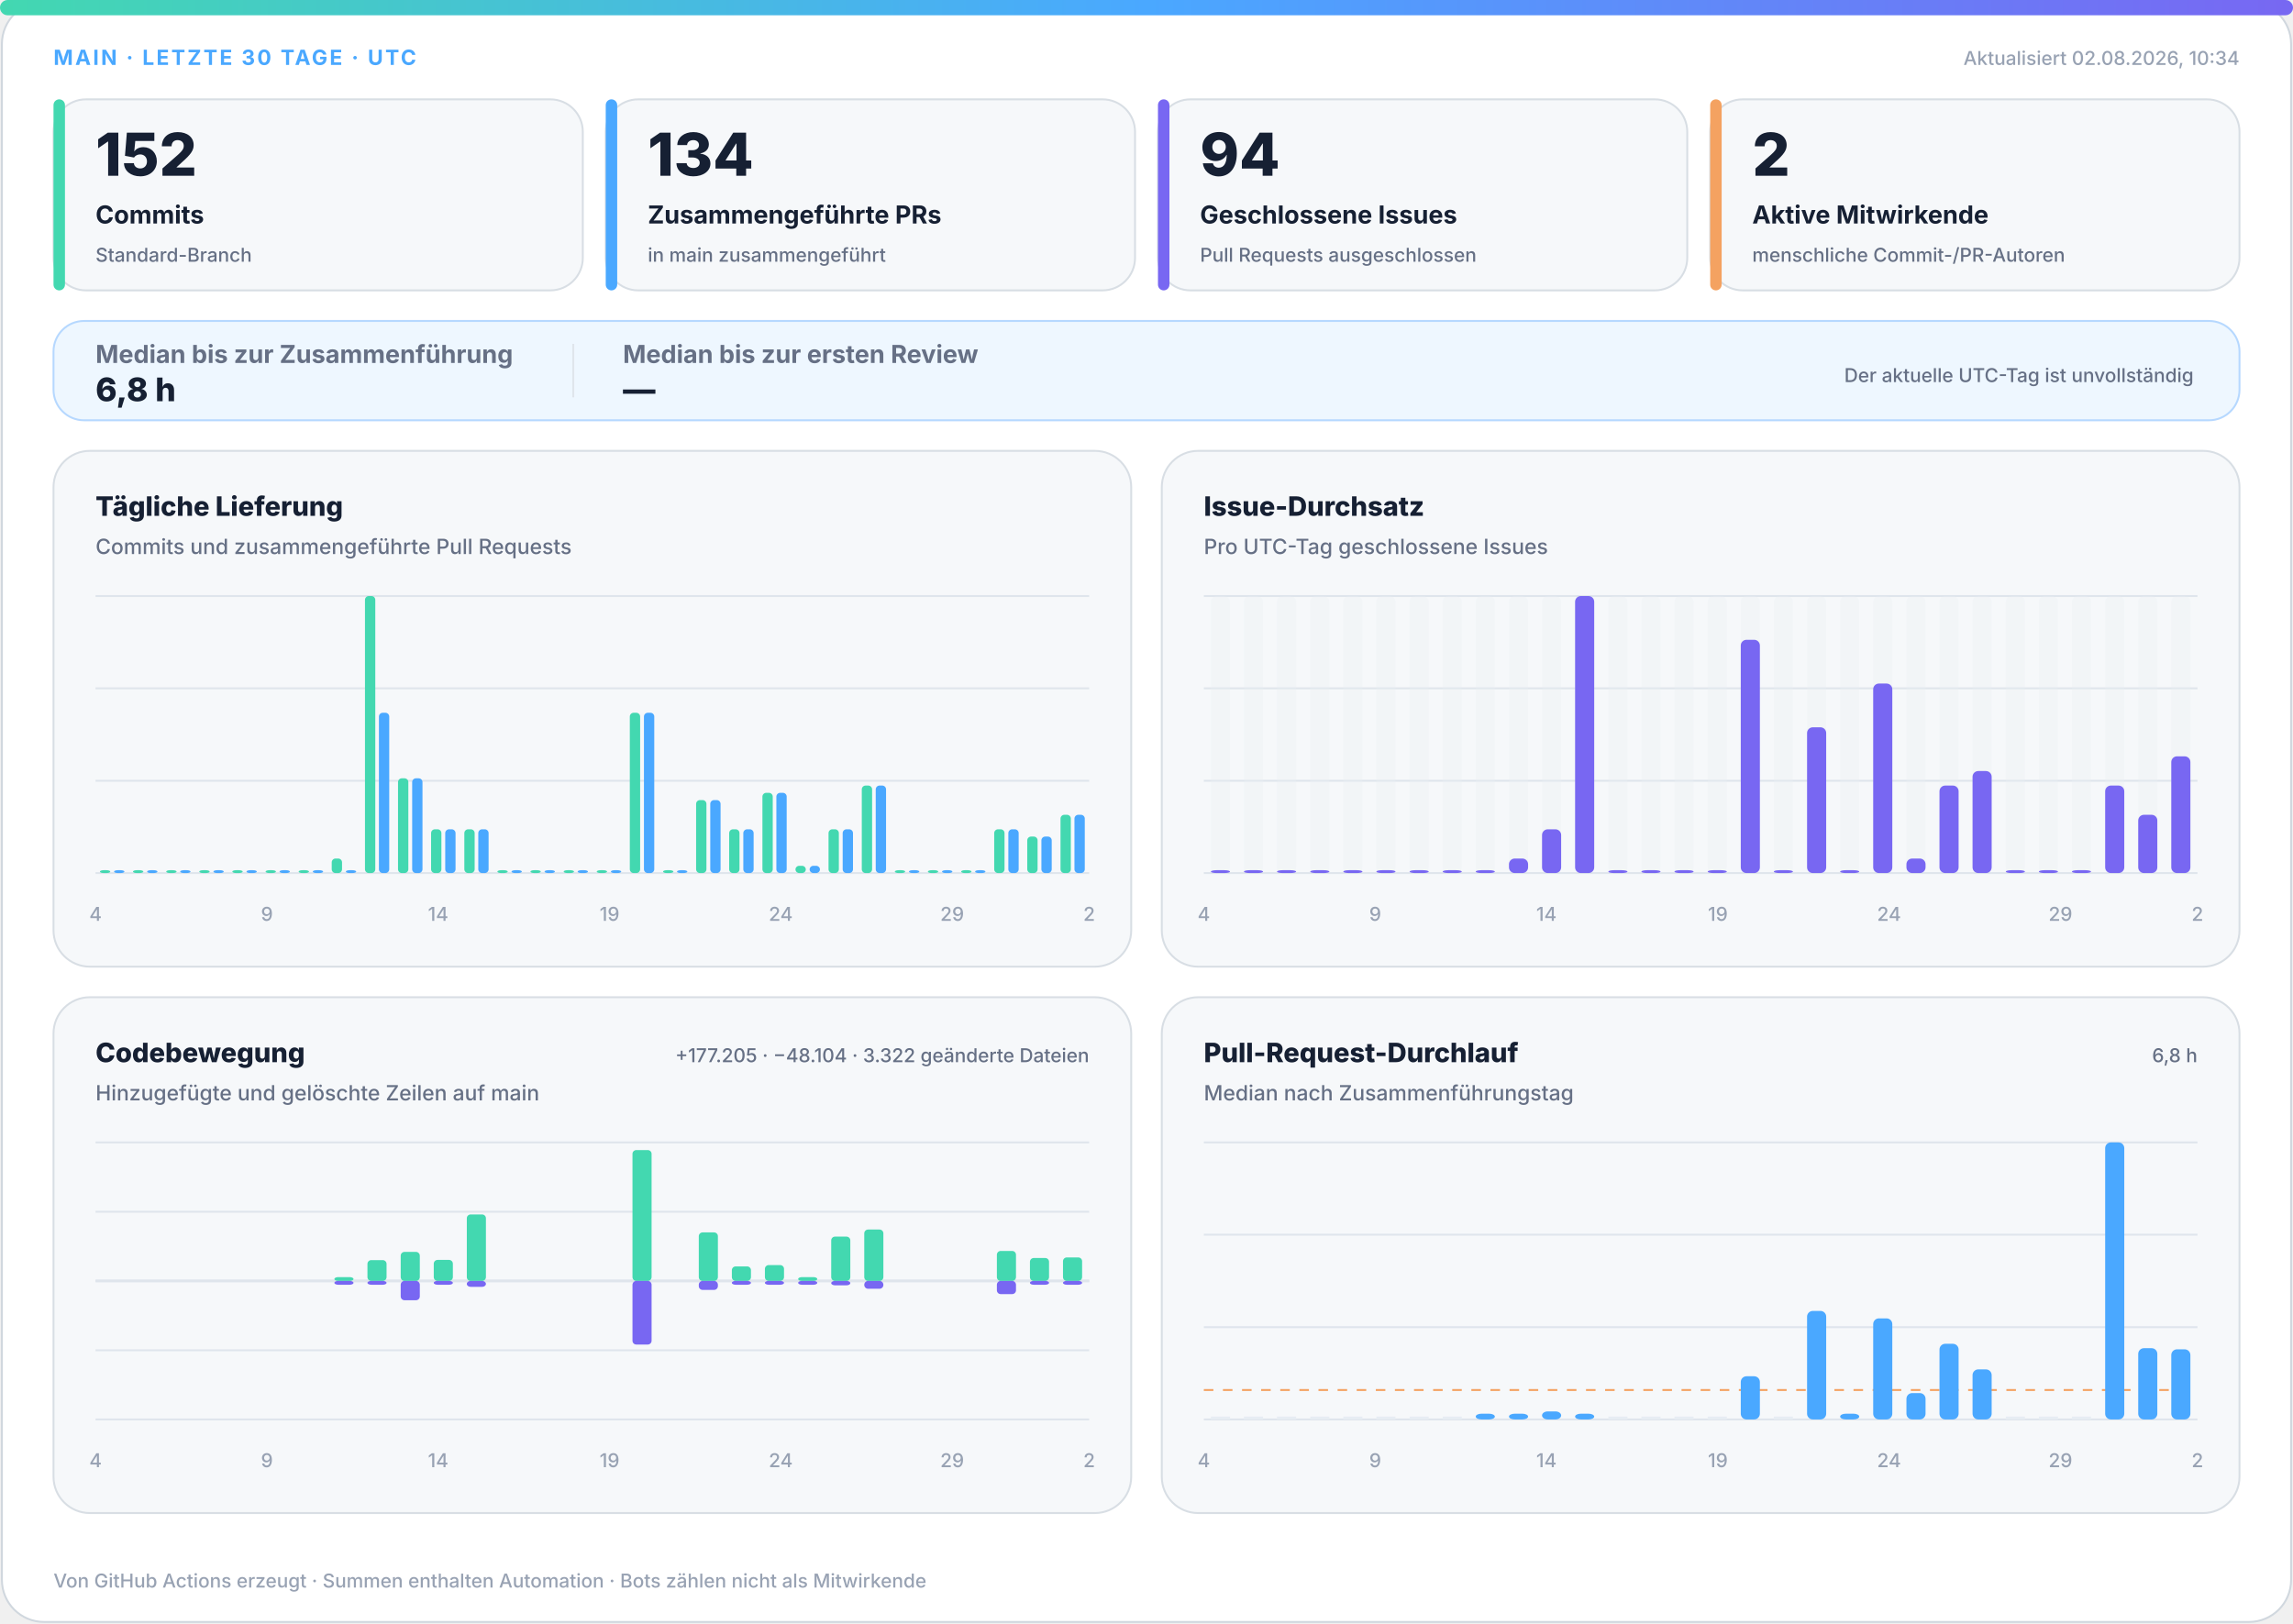
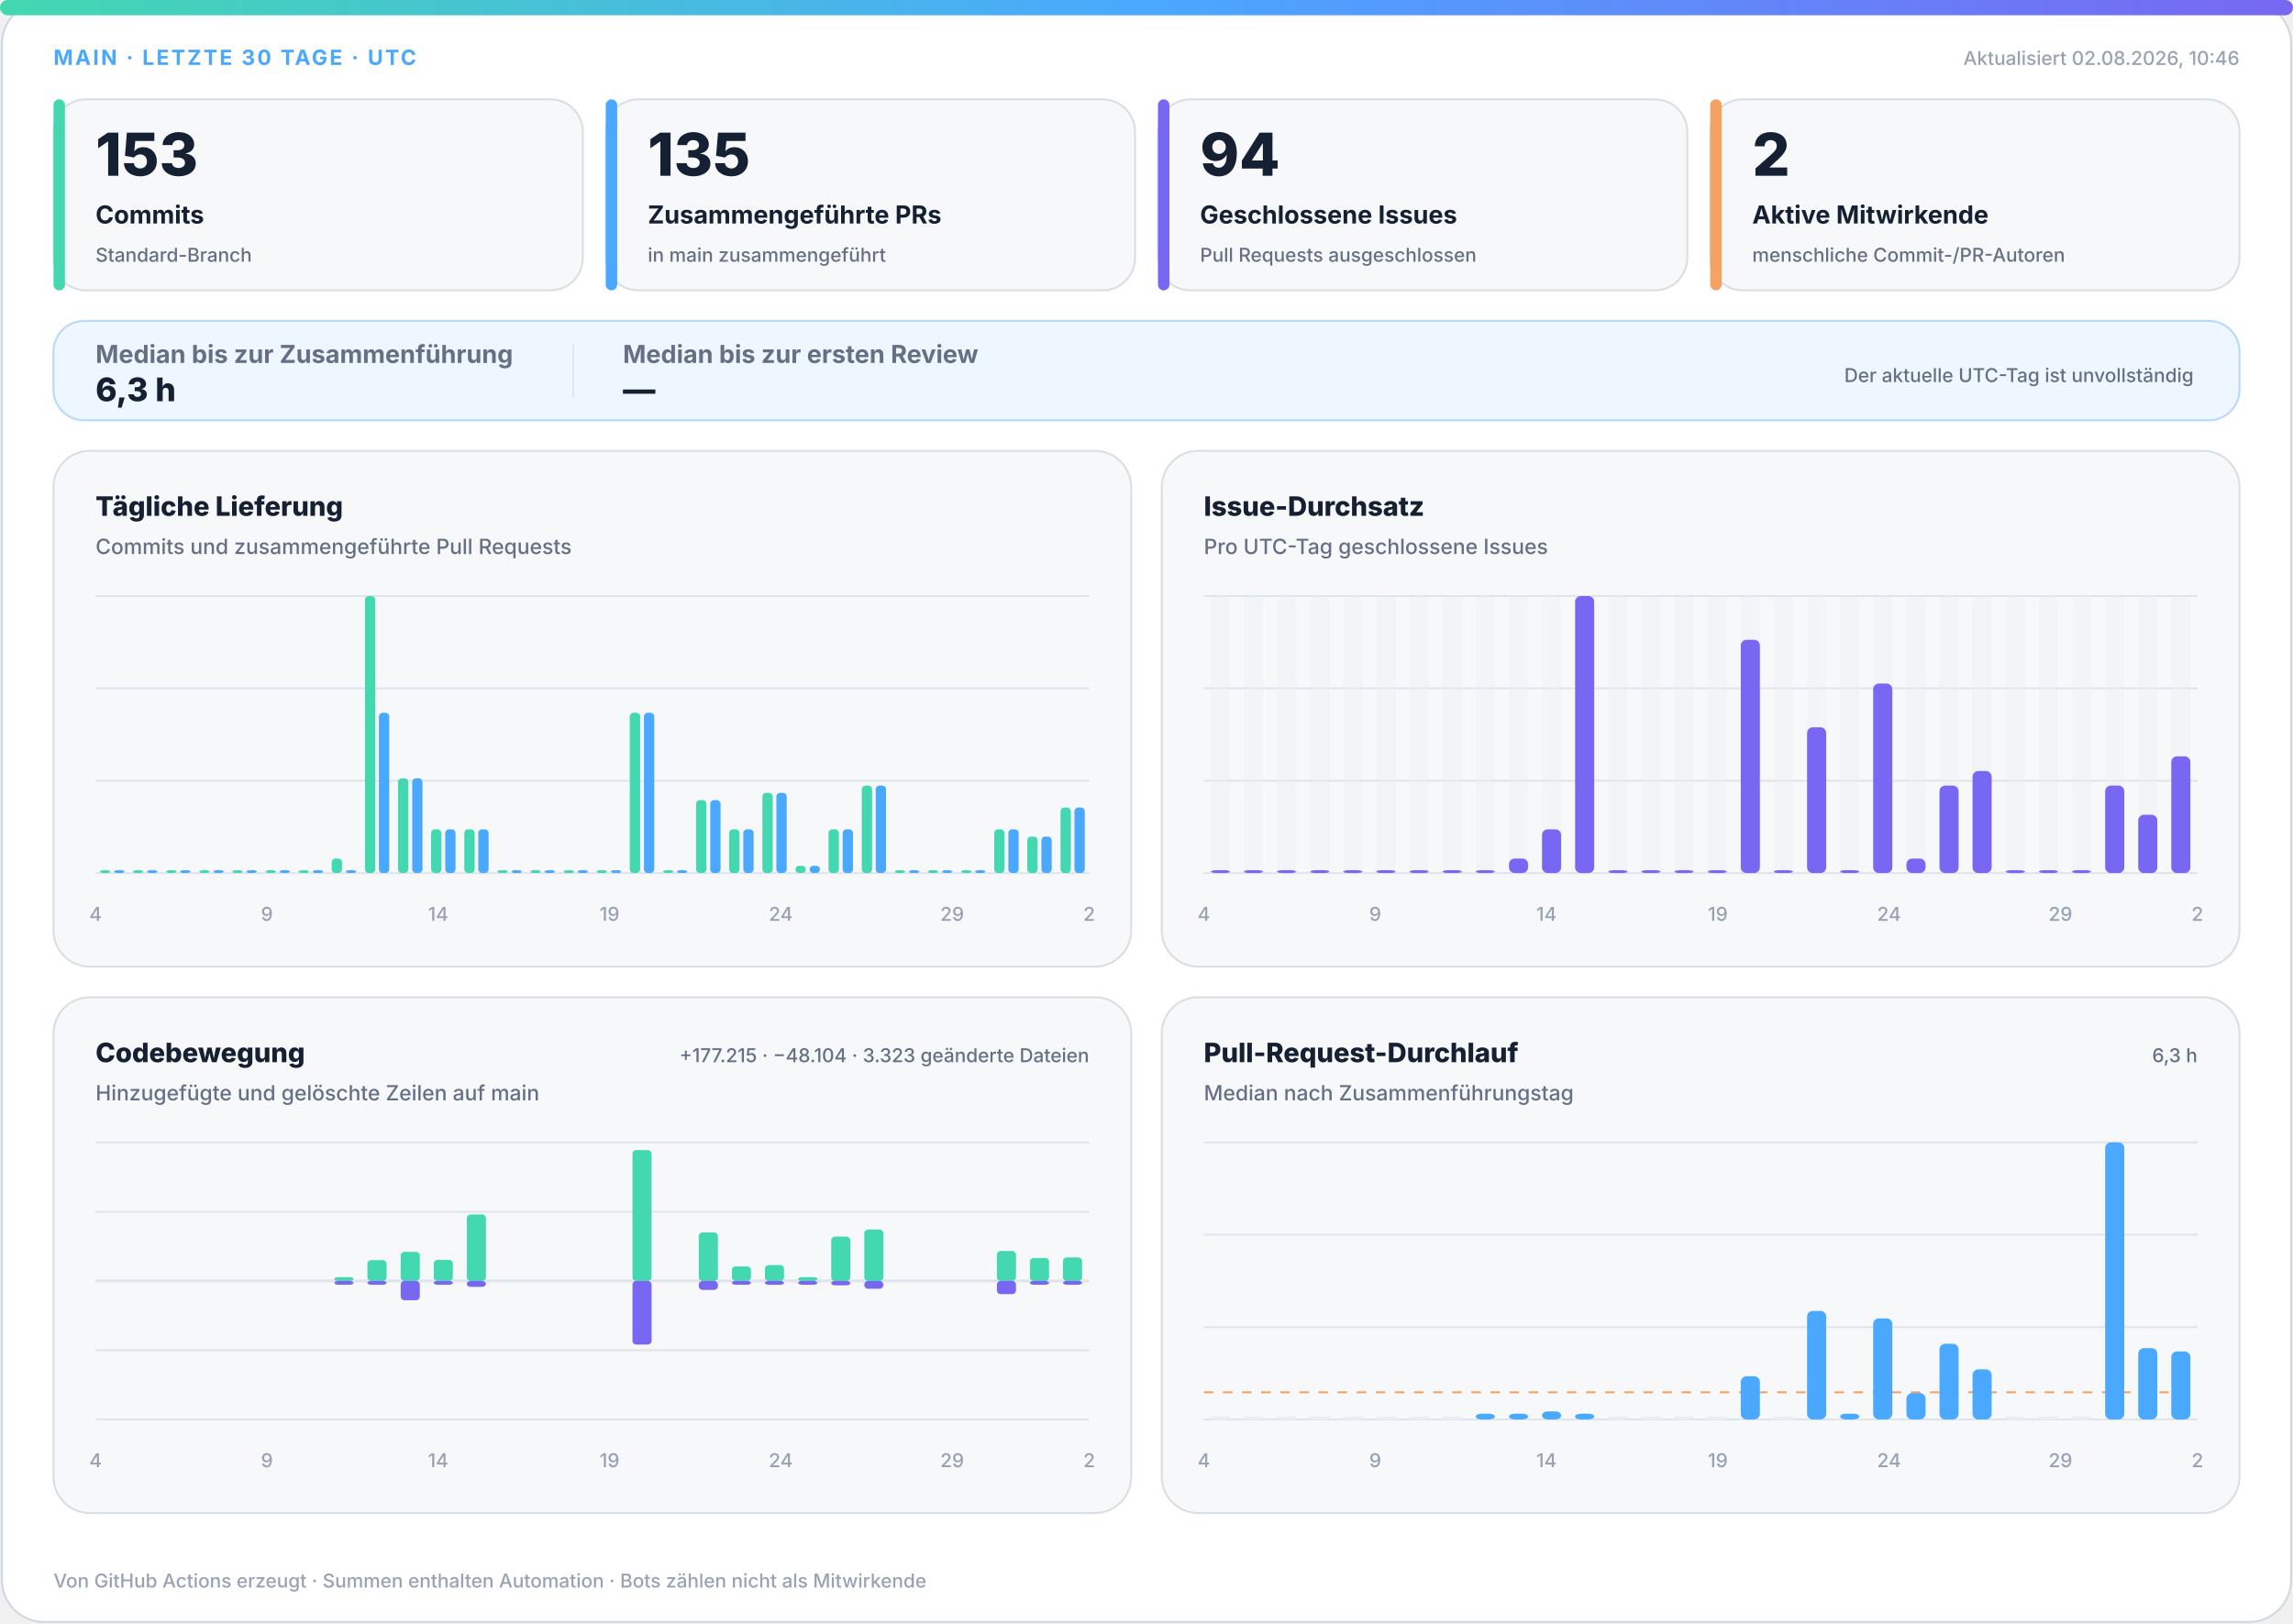
<svg xmlns="http://www.w3.org/2000/svg" width="1200" height="850" viewBox="0 0 1200 850" role="img" aria-labelledby="title desc">
  <defs>
    <linearGradient id="accent" x1="0" y1="0" x2="1" y2="0">
      <stop offset="0%" stop-color="#43d8b0" />
      <stop offset="50%" stop-color="#4aa8ff" />
      <stop offset="100%" stop-color="#7867f2" />
    </linearGradient>
    <linearGradient id="soft" x1="0" y1="0" x2="1" y2="1">
      <stop offset="0%" stop-color="#43d8b0" stop-opacity=".18" />
      <stop offset="100%" stop-color="#7867f2" stop-opacity=".12" />
    </linearGradient>
  </defs>
  <style>
.bg{fill:#fff;stroke:#d0d7de}.surface{fill:#f6f8fa;stroke:#d8dee4}.strong{fill:#eef7ff;stroke:#b6d8ff}.ink{fill:#162033}.muted{fill:#667085}.faint{fill:#98a2b3}.grid{stroke:#dfe5ec}.track{fill:#e7edf3}
.meta{font:750 11px -apple-system,BlinkMacSystemFont,"Segoe UI",sans-serif;letter-spacing:1.1px}.value{font:820 31px -apple-system,BlinkMacSystemFont,"Segoe UI",sans-serif}.label{font:720 13px -apple-system,BlinkMacSystemFont,"Segoe UI",sans-serif}.scope{font:520 10px -apple-system,BlinkMacSystemFont,"Segoe UI",sans-serif}.chart-title{font:760 14px -apple-system,BlinkMacSystemFont,"Segoe UI",sans-serif}.chart-subtitle{font:520 11px -apple-system,BlinkMacSystemFont,"Segoe UI",sans-serif}.small{font:540 10px -apple-system,BlinkMacSystemFont,"Segoe UI",sans-serif}.flow-value{font:780 17px -apple-system,BlinkMacSystemFont,"Segoe UI",sans-serif}
@media(prefers-color-scheme:dark){.bg{fill:#0d1117;stroke:#30363d}.surface{fill:#161b22;stroke:#30363d}.strong{fill:#10263a;stroke:#244d70}.ink{fill:#f0f6fc}.muted{fill:#a7b0bc}.faint{fill:#7d8590}.grid{stroke:#30363d}.track{fill:#27313d}}
</style>
  <rect class="bg" x="1" y="1" width="1198" height="848" rx="22" />
  <rect x="0" y="0" width="1200" height="8" rx="4" fill="url(#accent)" />
  <text class="meta" x="28" y="34" fill="#4aa8ff">MAIN · LETZTE 30 TAGE · UTC</text>
-   <text class="small faint" x="1172" y="34" text-anchor="end">Aktualisiert 02.08.2026, 10:34</text>
+   <text class="small faint" x="1172" y="34" text-anchor="end">Aktualisiert 02.08.2026, 10:46</text>
  <g>
    <rect class="surface" x="28" y="52" width="277" height="100" rx="17" />
    <rect x="28" y="52" width="6" height="100" rx="3" fill="#43d8b0" />
-     <text class="value ink" x="50" y="92" style="font-size:31px">152</text>
+     <text class="value ink" x="50" y="92" style="font-size:31px">153</text>
    <text class="label ink" x="50" y="117" style="font-size:13px">Commits</text>
    <text class="scope muted" x="50" y="137" style="font-size:10px">Standard-Branch</text>
  </g>
  <g>
    <rect class="surface" x="317" y="52" width="277" height="100" rx="17" />
    <rect x="317" y="52" width="6" height="100" rx="3" fill="#4aa8ff" />
-     <text class="value ink" x="339" y="92" style="font-size:31px">134</text>
+     <text class="value ink" x="339" y="92" style="font-size:31px">135</text>
    <text class="label ink" x="339" y="117" style="font-size:13px">Zusammengeführte PRs</text>
    <text class="scope muted" x="339" y="137" style="font-size:10px">in main zusammengeführt</text>
  </g>
  <g>
    <rect class="surface" x="606" y="52" width="277" height="100" rx="17" />
    <rect x="606" y="52" width="6" height="100" rx="3" fill="#7867f2" />
    <text class="value ink" x="628" y="92" style="font-size:31px">94</text>
    <text class="label ink" x="628" y="117" style="font-size:13px">Geschlossene Issues</text>
    <text class="scope muted" x="628" y="137" style="font-size:10px">Pull Requests ausgeschlossen</text>
  </g>
  <g>
    <rect class="surface" x="895" y="52" width="277" height="100" rx="17" />
    <rect x="895" y="52" width="6" height="100" rx="3" fill="#f4a261" />
    <text class="value ink" x="917" y="92" style="font-size:31px">2</text>
    <text class="label ink" x="917" y="117" style="font-size:13px">Aktive Mitwirkende</text>
    <text class="scope muted" x="917" y="137" style="font-size:10px">menschliche Commit-/PR-Autoren</text>
  </g>
  <g>
    <rect class="strong" x="28" y="168" width="1144" height="52" rx="16" fill="url(#soft)" />
    <text class="label muted" x="50" y="190">Median bis zur Zusammenführung</text>
-     <text class="flow-value ink" x="50" y="210">6,8 h</text>
+     <text class="flow-value ink" x="50" y="210">6,3 h</text>
    <line class="grid" x1="300" y1="180" x2="300" y2="208" />
    <text class="label muted" x="326" y="190">Median bis zur ersten Review</text>
    <text class="flow-value ink" x="326" y="210">—</text>
    <text class="scope muted" x="1148" y="200" text-anchor="end">Der aktuelle UTC-Tag ist unvollständig</text>
  </g>
  <g>
    <rect class="surface" x="28" y="236" width="564" height="270" rx="19" />
    <text class="chart-title ink" x="50" y="270">Tägliche Lieferung</text>
    <text class="chart-subtitle muted" x="50" y="290">Commits und zusammengeführte Pull Requests</text>
    <line class="grid" x1="50" y1="312.0" x2="570" y2="312.0" />
    <line class="grid" x1="50" y1="360.3" x2="570" y2="360.3" />
    <line class="grid" x1="50" y1="408.7" x2="570" y2="408.7" />
    <line class="grid" x1="50" y1="457.0" x2="570" y2="457.0" />
    <rect x="52.3" y="455.5" width="5.4" height="1.5" rx="2" fill="#43d8b0" />
    <rect x="59.7" y="455.5" width="5.4" height="1.5" rx="2" fill="#4aa8ff" />
    <rect x="69.6" y="455.5" width="5.4" height="1.5" rx="2" fill="#43d8b0" />
    <rect x="77.0" y="455.5" width="5.4" height="1.5" rx="2" fill="#4aa8ff" />
    <rect x="87.0" y="455.5" width="5.4" height="1.5" rx="2" fill="#43d8b0" />
    <rect x="94.3" y="455.5" width="5.4" height="1.5" rx="2" fill="#4aa8ff" />
    <rect x="104.3" y="455.5" width="5.4" height="1.5" rx="2" fill="#43d8b0" />
    <rect x="111.7" y="455.5" width="5.4" height="1.5" rx="2" fill="#4aa8ff" />
    <rect x="121.6" y="455.5" width="5.4" height="1.5" rx="2" fill="#43d8b0" />
    <rect x="129.0" y="455.5" width="5.4" height="1.5" rx="2" fill="#4aa8ff" />
    <rect x="139.0" y="455.5" width="5.4" height="1.5" rx="2" fill="#43d8b0" />
    <rect x="146.3" y="455.5" width="5.4" height="1.5" rx="2" fill="#4aa8ff" />
    <rect x="156.3" y="455.5" width="5.4" height="1.5" rx="2" fill="#43d8b0" />
    <rect x="163.7" y="455.5" width="5.4" height="1.5" rx="2" fill="#4aa8ff" />
    <rect x="173.6" y="449.4" width="5.4" height="7.6" rx="2" fill="#43d8b0" />
    <rect x="181.0" y="455.5" width="5.4" height="1.5" rx="2" fill="#4aa8ff" />
    <rect x="191.0" y="312.0" width="5.4" height="145.0" rx="2" fill="#43d8b0" />
    <rect x="198.3" y="373.1" width="5.4" height="83.9" rx="2" fill="#4aa8ff" />
    <rect x="208.3" y="407.4" width="5.4" height="49.6" rx="2" fill="#43d8b0" />
    <rect x="215.7" y="407.4" width="5.4" height="49.6" rx="2" fill="#4aa8ff" />
    <rect x="225.6" y="434.1" width="5.4" height="22.9" rx="2" fill="#43d8b0" />
    <rect x="233.0" y="434.1" width="5.4" height="22.9" rx="2" fill="#4aa8ff" />
    <rect x="243.0" y="434.1" width="5.4" height="22.9" rx="2" fill="#43d8b0" />
    <rect x="250.3" y="434.1" width="5.4" height="22.9" rx="2" fill="#4aa8ff" />
    <rect x="260.3" y="455.5" width="5.4" height="1.5" rx="2" fill="#43d8b0" />
    <rect x="267.7" y="455.5" width="5.4" height="1.5" rx="2" fill="#4aa8ff" />
    <rect x="277.6" y="455.5" width="5.4" height="1.5" rx="2" fill="#43d8b0" />
    <rect x="285.0" y="455.5" width="5.4" height="1.5" rx="2" fill="#4aa8ff" />
    <rect x="295.0" y="455.5" width="5.4" height="1.5" rx="2" fill="#43d8b0" />
    <rect x="302.3" y="455.5" width="5.4" height="1.5" rx="2" fill="#4aa8ff" />
    <rect x="312.3" y="455.5" width="5.4" height="1.5" rx="2" fill="#43d8b0" />
    <rect x="319.7" y="455.5" width="5.4" height="1.5" rx="2" fill="#4aa8ff" />
    <rect x="329.6" y="373.1" width="5.4" height="83.9" rx="2" fill="#43d8b0" />
    <rect x="337.0" y="373.1" width="5.4" height="83.9" rx="2" fill="#4aa8ff" />
    <rect x="347.0" y="455.5" width="5.4" height="1.5" rx="2" fill="#43d8b0" />
    <rect x="354.3" y="455.5" width="5.4" height="1.5" rx="2" fill="#4aa8ff" />
    <rect x="364.3" y="418.8" width="5.4" height="38.2" rx="2" fill="#43d8b0" />
    <rect x="371.7" y="418.8" width="5.4" height="38.2" rx="2" fill="#4aa8ff" />
    <rect x="381.6" y="434.1" width="5.4" height="22.9" rx="2" fill="#43d8b0" />
    <rect x="389.0" y="434.1" width="5.4" height="22.9" rx="2" fill="#4aa8ff" />
    <rect x="399.0" y="415.0" width="5.4" height="42.0" rx="2" fill="#43d8b0" />
    <rect x="406.3" y="415.0" width="5.4" height="42.0" rx="2" fill="#4aa8ff" />
    <rect x="416.3" y="453.2" width="5.4" height="3.8" rx="2" fill="#43d8b0" />
    <rect x="423.7" y="453.2" width="5.4" height="3.8" rx="2" fill="#4aa8ff" />
    <rect x="433.6" y="434.1" width="5.4" height="22.9" rx="2" fill="#43d8b0" />
    <rect x="441.0" y="434.1" width="5.4" height="22.9" rx="2" fill="#4aa8ff" />
    <rect x="451.0" y="411.2" width="5.4" height="45.8" rx="2" fill="#43d8b0" />
    <rect x="458.3" y="411.2" width="5.4" height="45.8" rx="2" fill="#4aa8ff" />
    <rect x="468.3" y="455.5" width="5.4" height="1.5" rx="2" fill="#43d8b0" />
    <rect x="475.7" y="455.5" width="5.4" height="1.5" rx="2" fill="#4aa8ff" />
    <rect x="485.6" y="455.5" width="5.4" height="1.5" rx="2" fill="#43d8b0" />
    <rect x="493.0" y="455.5" width="5.4" height="1.5" rx="2" fill="#4aa8ff" />
    <rect x="503.0" y="455.5" width="5.4" height="1.5" rx="2" fill="#43d8b0" />
    <rect x="510.3" y="455.5" width="5.4" height="1.5" rx="2" fill="#4aa8ff" />
    <rect x="520.3" y="434.1" width="5.4" height="22.9" rx="2" fill="#43d8b0" />
    <rect x="527.7" y="434.1" width="5.4" height="22.9" rx="2" fill="#4aa8ff" />
    <rect x="537.6" y="437.9" width="5.4" height="19.1" rx="2" fill="#43d8b0" />
    <rect x="545.0" y="437.9" width="5.4" height="19.1" rx="2" fill="#4aa8ff" />
-     <rect x="555.0" y="426.5" width="5.4" height="30.5" rx="2" fill="#43d8b0" />
-     <rect x="562.3" y="426.5" width="5.4" height="30.5" rx="2" fill="#4aa8ff" />
+     <rect x="555.0" y="422.7" width="5.4" height="34.3" rx="2" fill="#43d8b0" />
+     <rect x="562.3" y="422.7" width="5.4" height="34.3" rx="2" fill="#4aa8ff" />
    <text class="small faint" x="50.0" y="482" text-anchor="middle">4</text>
    <text class="small faint" x="139.7" y="482" text-anchor="middle">9</text>
    <text class="small faint" x="229.3" y="482" text-anchor="middle">14</text>
    <text class="small faint" x="319.0" y="482" text-anchor="middle">19</text>
    <text class="small faint" x="408.6" y="482" text-anchor="middle">24</text>
    <text class="small faint" x="498.3" y="482" text-anchor="middle">29</text>
    <text class="small faint" x="570.0" y="482" text-anchor="middle">2</text>
  </g>
  <g>
    <rect class="surface" x="608" y="236" width="564" height="270" rx="19" />
    <text class="chart-title ink" x="630" y="270">Issue-Durchsatz</text>
    <text class="chart-subtitle muted" x="630" y="290">Pro UTC-Tag geschlossene Issues</text>
    <line class="grid" x1="630" y1="312.0" x2="1150" y2="312.0" />
    <line class="grid" x1="630" y1="360.3" x2="1150" y2="360.3" />
    <line class="grid" x1="630" y1="408.7" x2="1150" y2="408.7" />
    <line class="grid" x1="630" y1="457.0" x2="1150" y2="457.0" />
    <g>
      <rect class="track" x="633.7" y="312" width="10.0" height="145" rx="3" opacity=".3" />
      <rect x="633.7" y="455.5" width="10.0" height="1.5" rx="3" fill="#7867f2" />
    </g>
    <g>
      <rect class="track" x="651.0" y="312" width="10.0" height="145" rx="3" opacity=".3" />
      <rect x="651.0" y="455.5" width="10.0" height="1.5" rx="3" fill="#7867f2" />
    </g>
    <g>
      <rect class="track" x="668.3" y="312" width="10.0" height="145" rx="3" opacity=".3" />
      <rect x="668.3" y="455.5" width="10.0" height="1.5" rx="3" fill="#7867f2" />
    </g>
    <g>
      <rect class="track" x="685.7" y="312" width="10.0" height="145" rx="3" opacity=".3" />
      <rect x="685.7" y="455.5" width="10.0" height="1.5" rx="3" fill="#7867f2" />
    </g>
    <g>
      <rect class="track" x="703.0" y="312" width="10.0" height="145" rx="3" opacity=".3" />
      <rect x="703.0" y="455.5" width="10.0" height="1.5" rx="3" fill="#7867f2" />
    </g>
    <g>
      <rect class="track" x="720.3" y="312" width="10.0" height="145" rx="3" opacity=".3" />
      <rect x="720.3" y="455.5" width="10.0" height="1.5" rx="3" fill="#7867f2" />
    </g>
    <g>
      <rect class="track" x="737.7" y="312" width="10.0" height="145" rx="3" opacity=".3" />
      <rect x="737.7" y="455.5" width="10.0" height="1.5" rx="3" fill="#7867f2" />
    </g>
    <g>
      <rect class="track" x="755.0" y="312" width="10.0" height="145" rx="3" opacity=".3" />
      <rect x="755.0" y="455.5" width="10.0" height="1.5" rx="3" fill="#7867f2" />
    </g>
    <g>
      <rect class="track" x="772.3" y="312" width="10.0" height="145" rx="3" opacity=".3" />
      <rect x="772.3" y="455.5" width="10.0" height="1.5" rx="3" fill="#7867f2" />
    </g>
    <g>
      <rect class="track" x="789.7" y="312" width="10.0" height="145" rx="3" opacity=".3" />
      <rect x="789.7" y="449.4" width="10.0" height="7.6" rx="3" fill="#7867f2" />
    </g>
    <g>
      <rect class="track" x="807.0" y="312" width="10.0" height="145" rx="3" opacity=".3" />
      <rect x="807.0" y="434.1" width="10.0" height="22.9" rx="3" fill="#7867f2" />
    </g>
    <g>
      <rect class="track" x="824.3" y="312" width="10.0" height="145" rx="3" opacity=".3" />
      <rect x="824.3" y="312.0" width="10.0" height="145.0" rx="3" fill="#7867f2" />
    </g>
    <g>
      <rect class="track" x="841.7" y="312" width="10.0" height="145" rx="3" opacity=".3" />
      <rect x="841.7" y="455.5" width="10.0" height="1.5" rx="3" fill="#7867f2" />
    </g>
    <g>
      <rect class="track" x="859.0" y="312" width="10.0" height="145" rx="3" opacity=".3" />
      <rect x="859.0" y="455.5" width="10.0" height="1.5" rx="3" fill="#7867f2" />
    </g>
    <g>
      <rect class="track" x="876.3" y="312" width="10.0" height="145" rx="3" opacity=".3" />
      <rect x="876.3" y="455.5" width="10.0" height="1.5" rx="3" fill="#7867f2" />
    </g>
    <g>
      <rect class="track" x="893.7" y="312" width="10.0" height="145" rx="3" opacity=".3" />
      <rect x="893.7" y="455.5" width="10.0" height="1.5" rx="3" fill="#7867f2" />
    </g>
    <g>
      <rect class="track" x="911.0" y="312" width="10.0" height="145" rx="3" opacity=".3" />
      <rect x="911.0" y="334.9" width="10.0" height="122.1" rx="3" fill="#7867f2" />
    </g>
    <g>
      <rect class="track" x="928.3" y="312" width="10.0" height="145" rx="3" opacity=".3" />
      <rect x="928.3" y="455.5" width="10.0" height="1.5" rx="3" fill="#7867f2" />
    </g>
    <g>
      <rect class="track" x="945.7" y="312" width="10.0" height="145" rx="3" opacity=".3" />
      <rect x="945.7" y="380.7" width="10.0" height="76.3" rx="3" fill="#7867f2" />
    </g>
    <g>
      <rect class="track" x="963.0" y="312" width="10.0" height="145" rx="3" opacity=".3" />
      <rect x="963.0" y="455.5" width="10.0" height="1.5" rx="3" fill="#7867f2" />
    </g>
    <g>
      <rect class="track" x="980.3" y="312" width="10.0" height="145" rx="3" opacity=".3" />
      <rect x="980.3" y="357.8" width="10.0" height="99.2" rx="3" fill="#7867f2" />
    </g>
    <g>
      <rect class="track" x="997.7" y="312" width="10.0" height="145" rx="3" opacity=".3" />
      <rect x="997.7" y="449.4" width="10.0" height="7.6" rx="3" fill="#7867f2" />
    </g>
    <g>
      <rect class="track" x="1015.0" y="312" width="10.0" height="145" rx="3" opacity=".3" />
      <rect x="1015.0" y="411.2" width="10.0" height="45.8" rx="3" fill="#7867f2" />
    </g>
    <g>
      <rect class="track" x="1032.3" y="312" width="10.0" height="145" rx="3" opacity=".3" />
      <rect x="1032.3" y="403.6" width="10.0" height="53.4" rx="3" fill="#7867f2" />
    </g>
    <g>
      <rect class="track" x="1049.7" y="312" width="10.0" height="145" rx="3" opacity=".3" />
      <rect x="1049.7" y="455.5" width="10.0" height="1.5" rx="3" fill="#7867f2" />
    </g>
    <g>
      <rect class="track" x="1067.0" y="312" width="10.0" height="145" rx="3" opacity=".3" />
      <rect x="1067.0" y="455.5" width="10.0" height="1.5" rx="3" fill="#7867f2" />
    </g>
    <g>
      <rect class="track" x="1084.3" y="312" width="10.0" height="145" rx="3" opacity=".3" />
      <rect x="1084.3" y="455.5" width="10.0" height="1.5" rx="3" fill="#7867f2" />
    </g>
    <g>
      <rect class="track" x="1101.7" y="312" width="10.0" height="145" rx="3" opacity=".3" />
      <rect x="1101.7" y="411.2" width="10.0" height="45.8" rx="3" fill="#7867f2" />
    </g>
    <g>
      <rect class="track" x="1119.0" y="312" width="10.0" height="145" rx="3" opacity=".3" />
      <rect x="1119.0" y="426.5" width="10.0" height="30.5" rx="3" fill="#7867f2" />
    </g>
    <g>
      <rect class="track" x="1136.3" y="312" width="10.0" height="145" rx="3" opacity=".3" />
      <rect x="1136.3" y="395.9" width="10.0" height="61.1" rx="3" fill="#7867f2" />
    </g>
    <text class="small faint" x="630.0" y="482" text-anchor="middle">4</text>
    <text class="small faint" x="719.7" y="482" text-anchor="middle">9</text>
    <text class="small faint" x="809.3" y="482" text-anchor="middle">14</text>
    <text class="small faint" x="899.0" y="482" text-anchor="middle">19</text>
    <text class="small faint" x="988.6" y="482" text-anchor="middle">24</text>
    <text class="small faint" x="1078.3" y="482" text-anchor="middle">29</text>
    <text class="small faint" x="1150.0" y="482" text-anchor="middle">2</text>
  </g>
  <g>
    <rect class="surface" x="28" y="522" width="564" height="270" rx="19" />
    <text class="chart-title ink" x="50" y="556">Codebewegung</text>
    <text class="chart-subtitle muted" x="50" y="576">Hinzugefügte und gelöschte Zeilen auf main</text>
-     <text class="small muted" x="570" y="556" text-anchor="end">+177.205 · −48.104 · 3.322 geänderte Dateien</text>
+     <text class="small muted" x="570" y="556" text-anchor="end">+177.215 · −48.104 · 3.323 geänderte Dateien</text>
    <line class="grid" x1="50" y1="598.0" x2="570" y2="598.0" />
    <line class="grid" x1="50" y1="634.3" x2="570" y2="634.3" />
    <line class="grid" x1="50" y1="670.5" x2="570" y2="670.5" />
    <line class="grid" x1="50" y1="706.8" x2="570" y2="706.8" />
    <line class="grid" x1="50" y1="743.0" x2="570" y2="743.0" />
    <line class="grid" x1="50" y1="670.5" x2="570" y2="670.5" stroke-width="1.5" />
    <rect x="53.7" y="670.5" width="10.0" height="0.0" rx="2" fill="#43d8b0" />
    <rect x="53.7" y="670.5" width="10.0" height="0.0" rx="2" fill="#7867f2" />
    <rect x="71.0" y="670.5" width="10.0" height="0.0" rx="2" fill="#43d8b0" />
    <rect x="71.0" y="670.5" width="10.0" height="0.0" rx="2" fill="#7867f2" />
    <rect x="88.3" y="670.5" width="10.0" height="0.0" rx="2" fill="#43d8b0" />
    <rect x="88.3" y="670.5" width="10.0" height="0.0" rx="2" fill="#7867f2" />
    <rect x="105.7" y="670.5" width="10.0" height="0.0" rx="2" fill="#43d8b0" />
    <rect x="105.7" y="670.5" width="10.0" height="0.0" rx="2" fill="#7867f2" />
    <rect x="123.0" y="670.5" width="10.0" height="0.0" rx="2" fill="#43d8b0" />
    <rect x="123.0" y="670.5" width="10.0" height="0.0" rx="2" fill="#7867f2" />
    <rect x="140.3" y="670.5" width="10.0" height="0.0" rx="2" fill="#43d8b0" />
    <rect x="140.3" y="670.5" width="10.0" height="0.0" rx="2" fill="#7867f2" />
    <rect x="157.7" y="670.5" width="10.0" height="0.0" rx="2" fill="#43d8b0" />
    <rect x="157.7" y="670.5" width="10.0" height="0.0" rx="2" fill="#7867f2" />
    <rect x="175.0" y="668.5" width="10.0" height="2.0" rx="2" fill="#43d8b0" />
    <rect x="175.0" y="670.5" width="10.0" height="2.0" rx="2" fill="#7867f2" />
    <rect x="192.3" y="659.6" width="10.0" height="10.9" rx="2" fill="#43d8b0" />
    <rect x="192.3" y="670.5" width="10.0" height="2.0" rx="2" fill="#7867f2" />
    <rect x="209.7" y="655.3" width="10.0" height="15.2" rx="2" fill="#43d8b0" />
    <rect x="209.7" y="670.5" width="10.0" height="10.1" rx="2" fill="#7867f2" />
    <rect x="227.0" y="659.5" width="10.0" height="11.0" rx="2" fill="#43d8b0" />
    <rect x="227.0" y="670.5" width="10.0" height="2.0" rx="2" fill="#7867f2" />
    <rect x="244.3" y="635.7" width="10.0" height="34.8" rx="2" fill="#43d8b0" />
    <rect x="244.3" y="670.5" width="10.0" height="3.1" rx="2" fill="#7867f2" />
    <rect x="261.7" y="670.5" width="10.0" height="0.0" rx="2" fill="#43d8b0" />
    <rect x="261.7" y="670.5" width="10.0" height="0.0" rx="2" fill="#7867f2" />
    <rect x="279.0" y="670.5" width="10.0" height="0.0" rx="2" fill="#43d8b0" />
    <rect x="279.0" y="670.5" width="10.0" height="0.0" rx="2" fill="#7867f2" />
    <rect x="296.3" y="670.5" width="10.0" height="0.0" rx="2" fill="#43d8b0" />
    <rect x="296.3" y="670.5" width="10.0" height="0.0" rx="2" fill="#7867f2" />
    <rect x="313.7" y="670.5" width="10.0" height="0.0" rx="2" fill="#43d8b0" />
    <rect x="313.7" y="670.5" width="10.0" height="0.0" rx="2" fill="#7867f2" />
    <rect x="331.0" y="602.0" width="10.0" height="68.5" rx="2" fill="#43d8b0" />
    <rect x="331.0" y="670.5" width="10.0" height="33.3" rx="2" fill="#7867f2" />
    <rect x="348.3" y="670.5" width="10.0" height="0.0" rx="2" fill="#43d8b0" />
    <rect x="348.3" y="670.5" width="10.0" height="0.0" rx="2" fill="#7867f2" />
    <rect x="365.7" y="645.1" width="10.0" height="25.4" rx="2" fill="#43d8b0" />
    <rect x="365.7" y="670.5" width="10.0" height="4.7" rx="2" fill="#7867f2" />
    <rect x="383.0" y="662.9" width="10.0" height="7.6" rx="2" fill="#43d8b0" />
    <rect x="383.0" y="670.5" width="10.0" height="2.0" rx="2" fill="#7867f2" />
    <rect x="400.3" y="662.2" width="10.0" height="8.3" rx="2" fill="#43d8b0" />
    <rect x="400.3" y="670.5" width="10.0" height="2.0" rx="2" fill="#7867f2" />
    <rect x="417.7" y="668.5" width="10.0" height="2.0" rx="2" fill="#43d8b0" />
    <rect x="417.7" y="670.5" width="10.0" height="2.0" rx="2" fill="#7867f2" />
    <rect x="435.0" y="647.3" width="10.0" height="23.2" rx="2" fill="#43d8b0" />
    <rect x="435.0" y="670.5" width="10.0" height="2.3" rx="2" fill="#7867f2" />
    <rect x="452.3" y="643.6" width="10.0" height="26.9" rx="2" fill="#43d8b0" />
    <rect x="452.3" y="670.5" width="10.0" height="4.1" rx="2" fill="#7867f2" />
    <rect x="469.7" y="670.5" width="10.0" height="0.0" rx="2" fill="#43d8b0" />
    <rect x="469.7" y="670.5" width="10.0" height="0.0" rx="2" fill="#7867f2" />
    <rect x="487.0" y="670.5" width="10.0" height="0.0" rx="2" fill="#43d8b0" />
    <rect x="487.0" y="670.5" width="10.0" height="0.0" rx="2" fill="#7867f2" />
    <rect x="504.3" y="670.5" width="10.0" height="0.0" rx="2" fill="#43d8b0" />
    <rect x="504.3" y="670.5" width="10.0" height="0.0" rx="2" fill="#7867f2" />
    <rect x="521.7" y="654.8" width="10.0" height="15.7" rx="2" fill="#43d8b0" />
    <rect x="521.7" y="670.5" width="10.0" height="6.9" rx="2" fill="#7867f2" />
    <rect x="539.0" y="658.5" width="10.0" height="12.0" rx="2" fill="#43d8b0" />
    <rect x="539.0" y="670.5" width="10.0" height="2.0" rx="2" fill="#7867f2" />
    <rect x="556.3" y="658.2" width="10.0" height="12.3" rx="2" fill="#43d8b0" />
    <rect x="556.3" y="670.5" width="10.0" height="2.0" rx="2" fill="#7867f2" />
    <text class="small faint" x="50.0" y="768" text-anchor="middle">4</text>
    <text class="small faint" x="139.7" y="768" text-anchor="middle">9</text>
    <text class="small faint" x="229.3" y="768" text-anchor="middle">14</text>
    <text class="small faint" x="319.0" y="768" text-anchor="middle">19</text>
    <text class="small faint" x="408.6" y="768" text-anchor="middle">24</text>
    <text class="small faint" x="498.3" y="768" text-anchor="middle">29</text>
    <text class="small faint" x="570.0" y="768" text-anchor="middle">2</text>
  </g>
  <g>
    <rect class="surface" x="608" y="522" width="564" height="270" rx="19" />
    <text class="chart-title ink" x="630" y="556">Pull-Request-Durchlauf</text>
    <text class="chart-subtitle muted" x="630" y="576">Median nach Zusammenführungstag</text>
-     <text class="small muted" x="1150" y="556" text-anchor="end">6,8 h</text>
+     <text class="small muted" x="1150" y="556" text-anchor="end">6,3 h</text>
    <line class="grid" x1="630" y1="598.0" x2="1150" y2="598.0" />
    <line class="grid" x1="630" y1="646.3" x2="1150" y2="646.3" />
    <line class="grid" x1="630" y1="694.7" x2="1150" y2="694.7" />
    <line class="grid" x1="630" y1="743.0" x2="1150" y2="743.0" />
-     <line x1="630" y1="727.6" x2="1150" y2="727.6" stroke="#f4a261" stroke-dasharray="5 5" />
+     <line x1="630" y1="728.8" x2="1150" y2="728.8" stroke="#f4a261" stroke-dasharray="5 5" />
    <rect class="track" x="633.7" y="741.5" width="10.0" height="1.5" />
    <rect class="track" x="651.0" y="741.5" width="10.0" height="1.5" />
    <rect class="track" x="668.3" y="741.5" width="10.0" height="1.5" />
    <rect class="track" x="685.7" y="741.5" width="10.0" height="1.5" />
    <rect class="track" x="703.0" y="741.5" width="10.0" height="1.5" />
    <rect class="track" x="720.3" y="741.5" width="10.0" height="1.5" />
    <rect class="track" x="737.7" y="741.5" width="10.0" height="1.5" />
    <rect class="track" x="755.0" y="741.5" width="10.0" height="1.5" />
    <rect x="772.3" y="740.0" width="10.0" height="3.0" rx="3" fill="#4aa8ff" />
    <rect x="789.7" y="740.0" width="10.0" height="3.0" rx="3" fill="#4aa8ff" />
    <rect x="807.0" y="738.8" width="10.0" height="4.2" rx="3" fill="#4aa8ff" />
    <rect x="824.3" y="740.0" width="10.0" height="3.0" rx="3" fill="#4aa8ff" />
    <rect class="track" x="841.7" y="741.5" width="10.0" height="1.5" />
    <rect class="track" x="859.0" y="741.5" width="10.0" height="1.5" />
    <rect class="track" x="876.3" y="741.5" width="10.0" height="1.5" />
    <rect class="track" x="893.7" y="741.5" width="10.0" height="1.5" />
    <rect x="911.0" y="720.4" width="10.0" height="22.6" rx="3" fill="#4aa8ff" />
    <rect class="track" x="928.3" y="741.5" width="10.0" height="1.5" />
    <rect x="945.7" y="686.2" width="10.0" height="56.8" rx="3" fill="#4aa8ff" />
    <rect x="963.0" y="740.0" width="10.0" height="3.0" rx="3" fill="#4aa8ff" />
    <rect x="980.3" y="690.1" width="10.0" height="52.9" rx="3" fill="#4aa8ff" />
    <rect x="997.7" y="729.2" width="10.0" height="13.8" rx="3" fill="#4aa8ff" />
    <rect x="1015.0" y="703.4" width="10.0" height="39.6" rx="3" fill="#4aa8ff" />
    <rect x="1032.3" y="716.8" width="10.0" height="26.2" rx="3" fill="#4aa8ff" />
    <rect class="track" x="1049.7" y="741.5" width="10.0" height="1.5" />
    <rect class="track" x="1067.0" y="741.5" width="10.0" height="1.5" />
    <rect class="track" x="1084.3" y="741.5" width="10.0" height="1.5" />
    <rect x="1101.7" y="598.0" width="10.0" height="145.0" rx="3" fill="#4aa8ff" />
    <rect x="1119.0" y="705.7" width="10.0" height="37.3" rx="3" fill="#4aa8ff" />
-     <rect x="1136.3" y="706.3" width="10.0" height="36.7" rx="3" fill="#4aa8ff" />
+     <rect x="1136.3" y="707.4" width="10.0" height="35.6" rx="3" fill="#4aa8ff" />
    <text class="small faint" x="630.0" y="768" text-anchor="middle">4</text>
    <text class="small faint" x="719.7" y="768" text-anchor="middle">9</text>
    <text class="small faint" x="809.3" y="768" text-anchor="middle">14</text>
    <text class="small faint" x="899.0" y="768" text-anchor="middle">19</text>
    <text class="small faint" x="988.6" y="768" text-anchor="middle">24</text>
    <text class="small faint" x="1078.3" y="768" text-anchor="middle">29</text>
    <text class="small faint" x="1150.0" y="768" text-anchor="middle">2</text>
  </g>
  <text class="small faint" x="28" y="831">Von GitHub Actions erzeugt · Summen enthalten Automation · Bots zählen nicht als Mitwirkende</text>
</svg>
